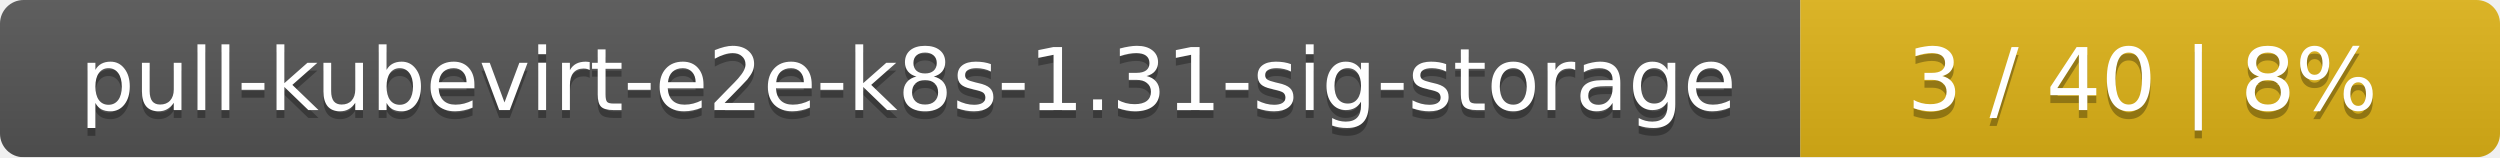
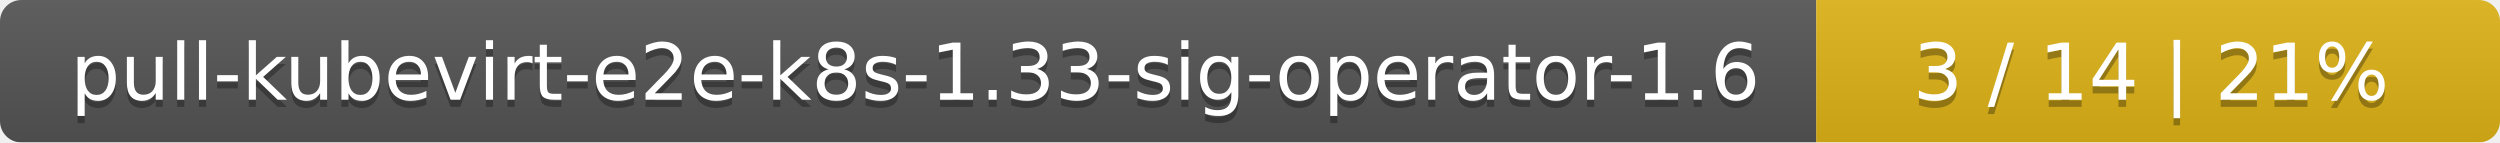
- <svg xmlns="http://www.w3.org/2000/svg" width="318" height="20">
+ <svg xmlns="http://www.w3.org/2000/svg" width="351" height="20">
  <linearGradient id="smooth" x2="0" y2="100%">
    <stop offset="0" stop-color="#bbb" stop-opacity=".1" />
    <stop offset="1" stop-opacity=".1" />
  </linearGradient>
  <mask id="round">
-     <rect width="318" height="20" rx="3" fill="#fff" />
+     <rect width="351" height="20" rx="3" fill="#fff" />
  </mask>
  <g mask="url(#round)">
-     <rect width="229" height="20" fill="#555" />
-     <rect x="229" width="89" height="20" fill="#dfb317" />
-     <rect width="318" height="20" fill="url(#smooth)" />
+     <rect width="255" height="20" fill="#555" />
+     <rect x="255" width="96" height="20" fill="#dfb317" />
+     <rect width="351" height="20" fill="url(#smooth)" />
  </g>
  <g fill="#fff" text-anchor="middle" font-family="DejaVu Sans,Verdana,Geneva,sans-serif" font-size="11">
-     <text x="115.5" y="15" fill="#010101" fill-opacity=".3">pull-kubevirt-e2e-k8s-1.31-sig-storage</text>
-     <text x="115.5" y="14">pull-kubevirt-e2e-k8s-1.31-sig-storage</text>
-     <text x="272.5" y="15" fill="#010101" fill-opacity=".3">3 / 40    |    8%</text>
-     <text x="272.5" y="14">3 / 40    |    8%</text>
+     <text x="128.5" y="15" fill="#010101" fill-opacity=".3">pull-kubevirt-e2e-k8s-1.33-sig-operator-1.6</text>
+     <text x="128.5" y="14">pull-kubevirt-e2e-k8s-1.33-sig-operator-1.6</text>
+     <text x="302" y="15" fill="#010101" fill-opacity=".3">3 / 14    |    21%</text>
+     <text x="302" y="14">3 / 14    |    21%</text>
  </g>
</svg>
